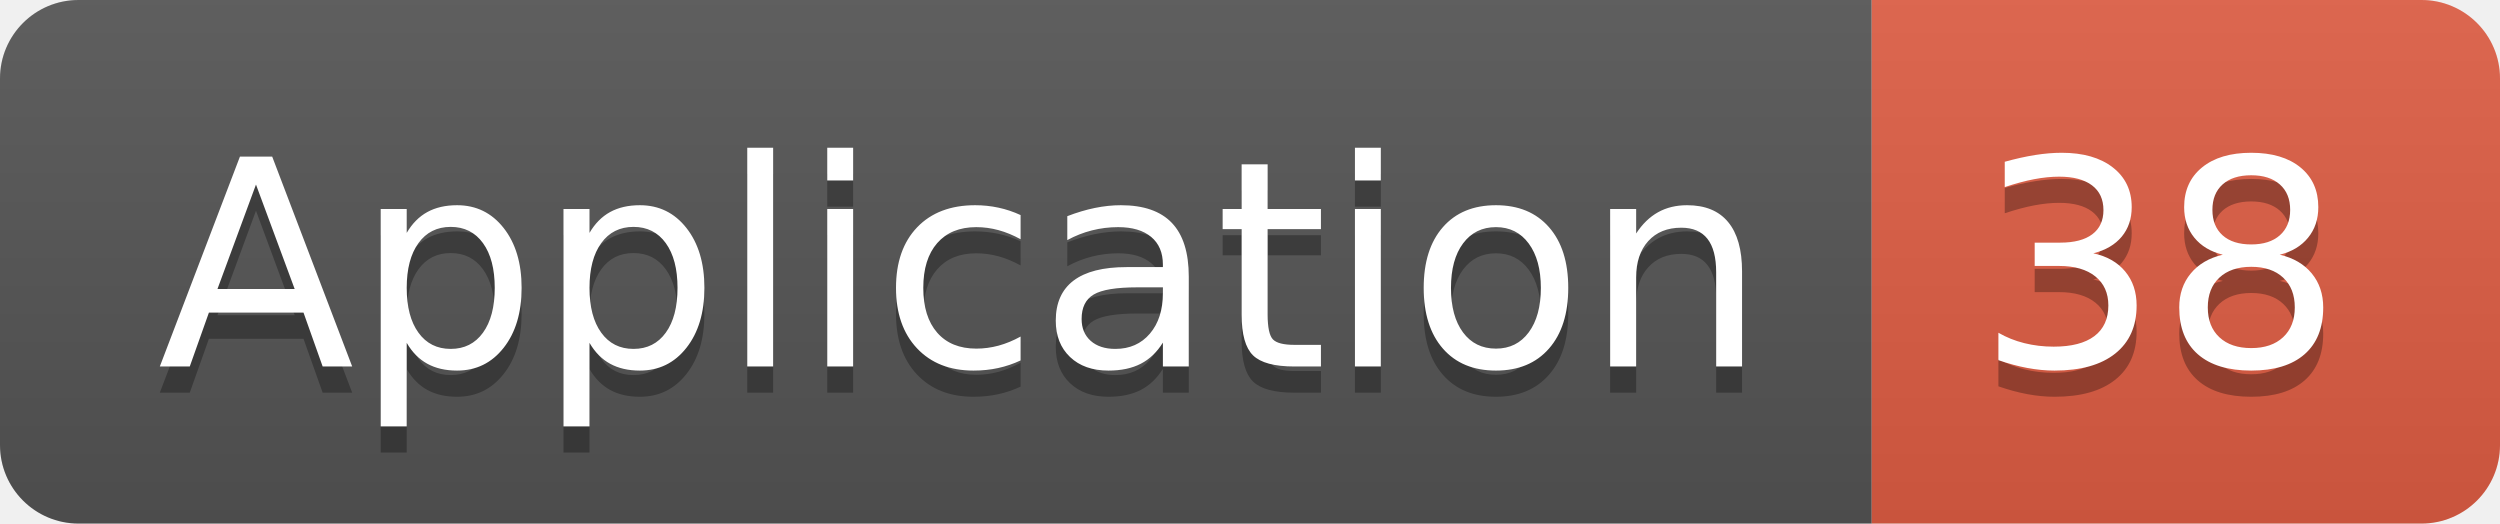
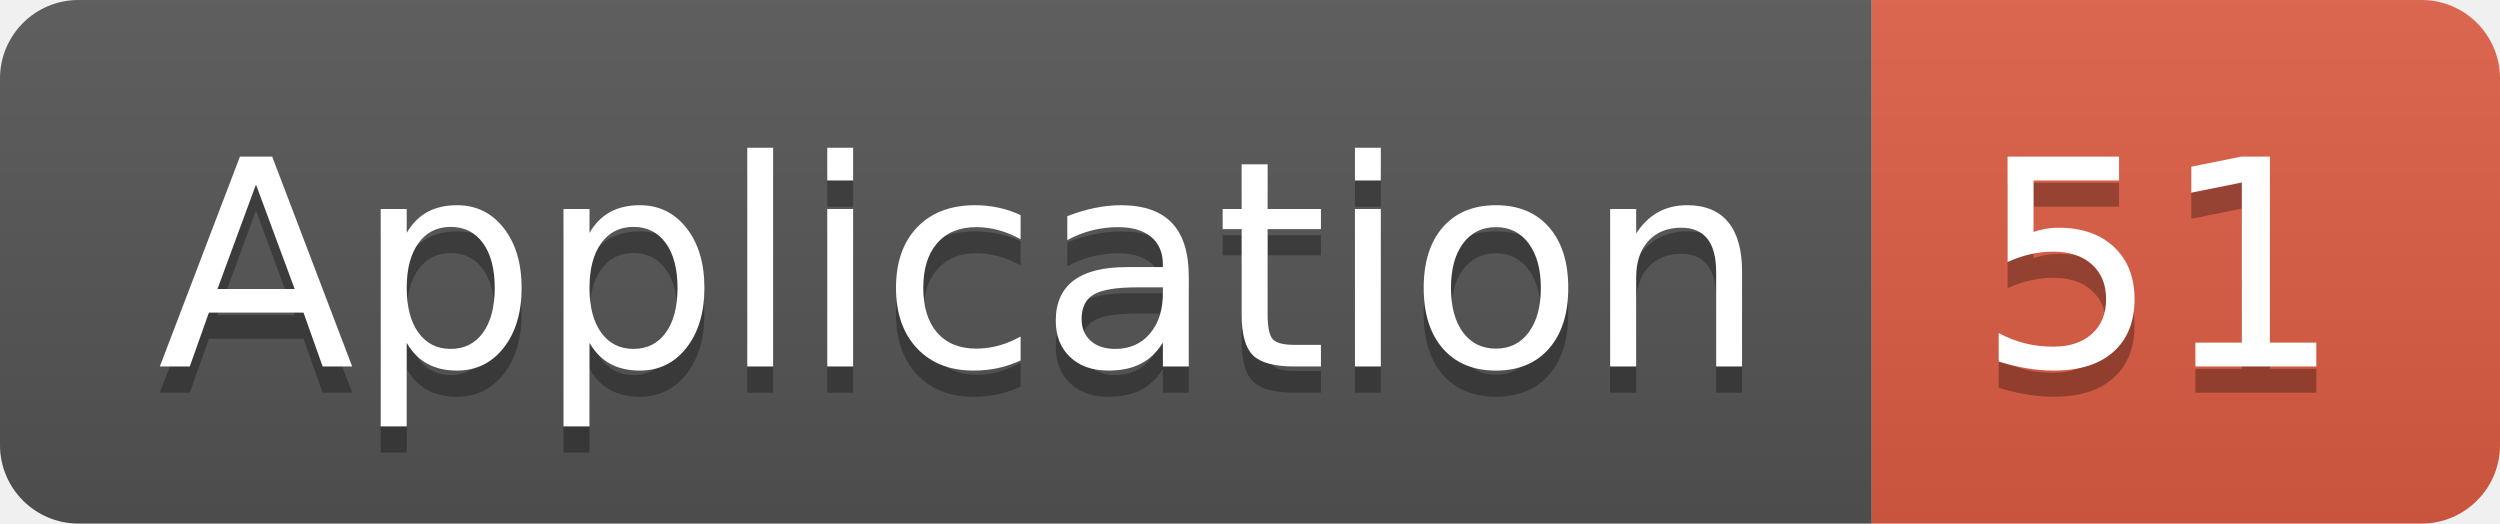
<svg xmlns="http://www.w3.org/2000/svg" width="95.5" height="20">
  <linearGradient id="smooth" x2="0" y2="100%">
    <stop offset="0" stop-color="#bbb" stop-opacity=".1" />
    <stop offset="1" stop-opacity=".1" />
  </linearGradient>
  <clipPath id="round">
    <rect width="95.5" height="20" rx="3" fill="#fff" />
  </clipPath>
  <g clip-path="url(#round)">
    <rect width="71.5" height="20" fill="#555" />
    <rect x="71.5" width="24.0" height="20" fill="#e05d44" />
    <rect width="95.5" height="20" fill="url(#smooth)" />
  </g>
  <g fill="#fff" text-anchor="middle" font-family="DejaVu Sans,Verdana,Geneva,sans-serif" font-size="110">
    <text x="367.5" y="150" fill="#010101" fill-opacity=".3" transform="scale(0.1)" textLength="615.0" lengthAdjust="spacing">Application</text>
    <text x="367.5" y="140" transform="scale(0.1)" textLength="615.0" lengthAdjust="spacing">Application</text>
-     <text x="825.0" y="150" fill="#010101" fill-opacity=".3" transform="scale(0.1)" textLength="140.0" lengthAdjust="spacing">38</text>
-     <text x="825.0" y="140" transform="scale(0.1)" textLength="140.0" lengthAdjust="spacing">38</text>
+     <text x="825.0" y="150" fill="#010101" fill-opacity=".3" transform="scale(0.1)" textLength="140.0" lengthAdjust="spacing">51</text>
+     <text x="825.0" y="140" transform="scale(0.1)" textLength="140.0" lengthAdjust="spacing">51</text>
  </g>
</svg>
